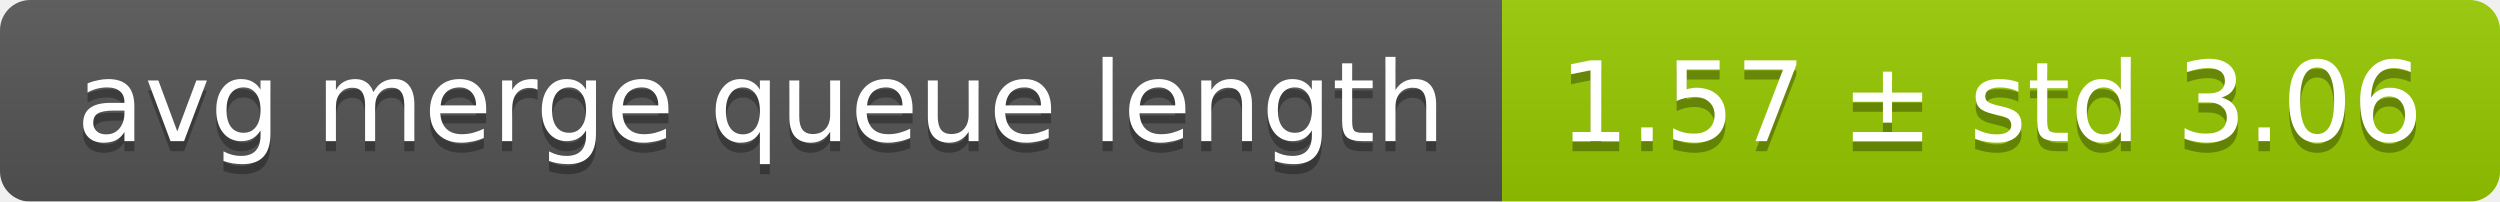
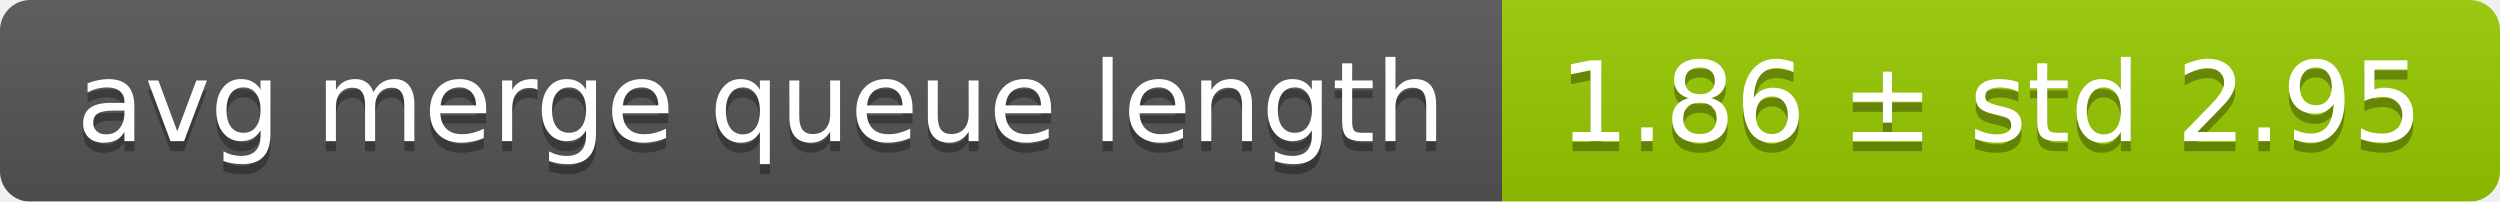
<svg xmlns="http://www.w3.org/2000/svg" width="248" height="20">
  <linearGradient id="smooth" x2="0" y2="100%">
    <stop offset="0" stop-color="#bbb" stop-opacity=".1" />
    <stop offset="1" stop-opacity=".1" />
  </linearGradient>
  <mask id="round">
    <rect width="248" height="20" rx="3" fill="#fff" />
  </mask>
  <g mask="url(#round)">
    <rect width="149" height="20" fill="#555" />
    <rect x="149" width="99" height="20" fill="#97ca00" />
    <rect width="248" height="20" fill="url(#smooth)" />
  </g>
  <g fill="#fff" text-anchor="middle" font-family="DejaVu Sans,Verdana,Geneva,sans-serif" font-size="11">
    <text x="75.5" y="15" fill="#010101" fill-opacity=".3">avg merge queue length</text>
    <text x="75.5" y="14">avg merge queue length</text>
-     <text x="197.5" y="15" fill="#010101" fill-opacity=".3">1.57 ± std 3.06</text>
-     <text x="197.5" y="14">1.57 ± std 3.06</text>
+     <text x="197.5" y="15" fill="#010101" fill-opacity=".3">1.86 ± std 2.95</text>
+     <text x="197.5" y="14">1.86 ± std 2.95</text>
  </g>
</svg>
